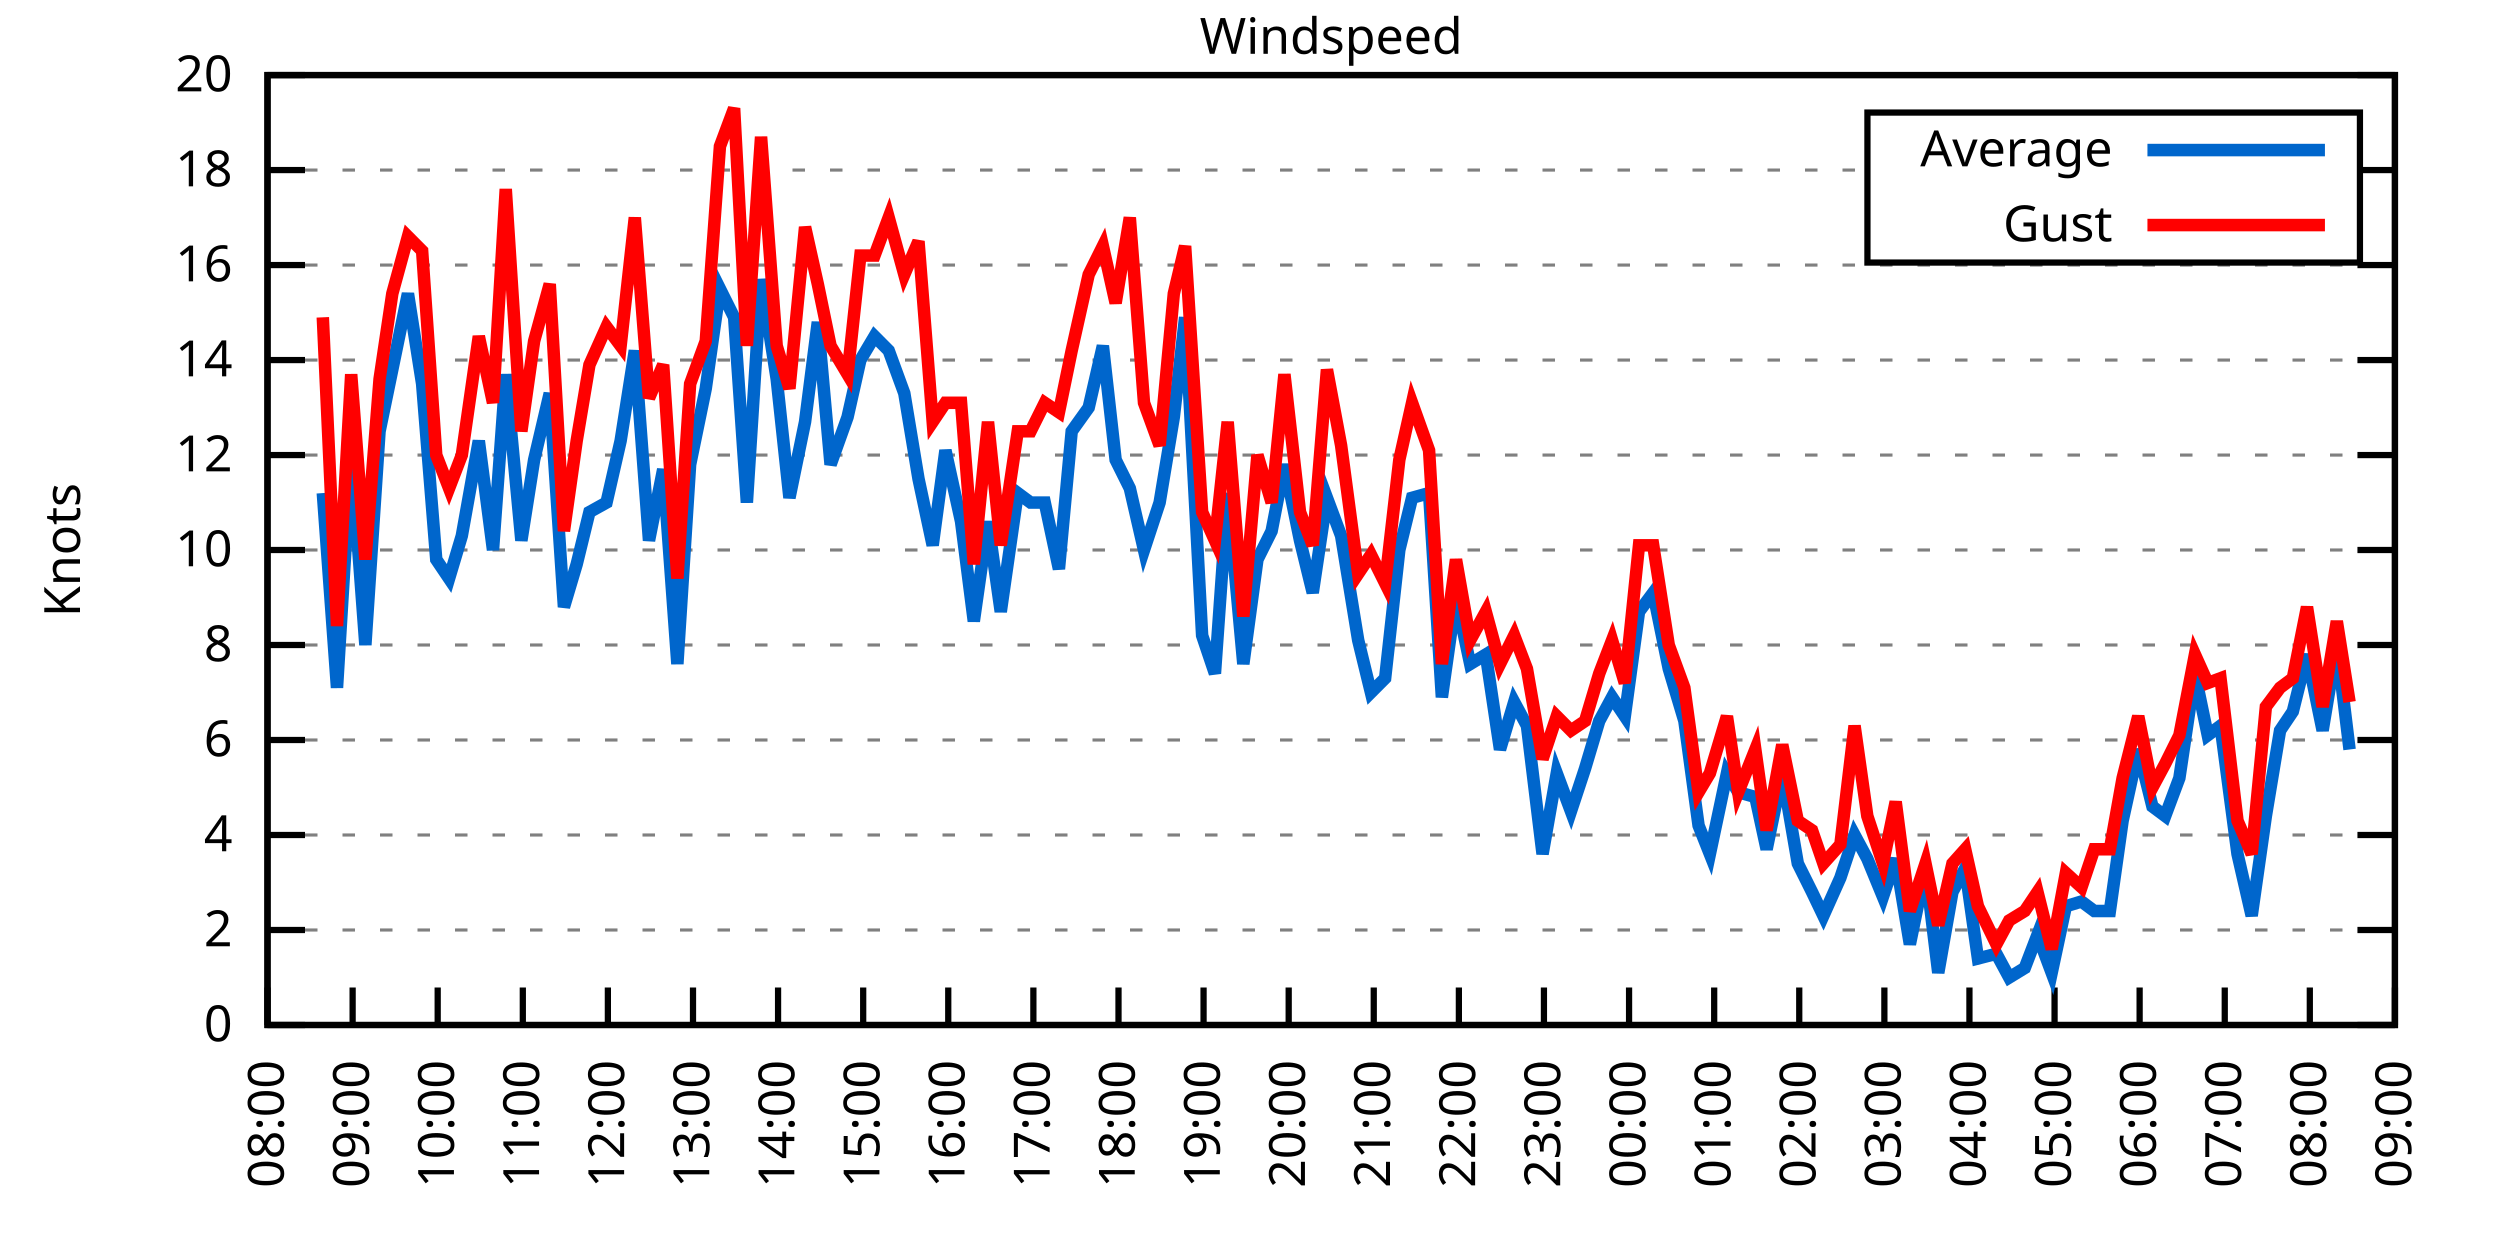
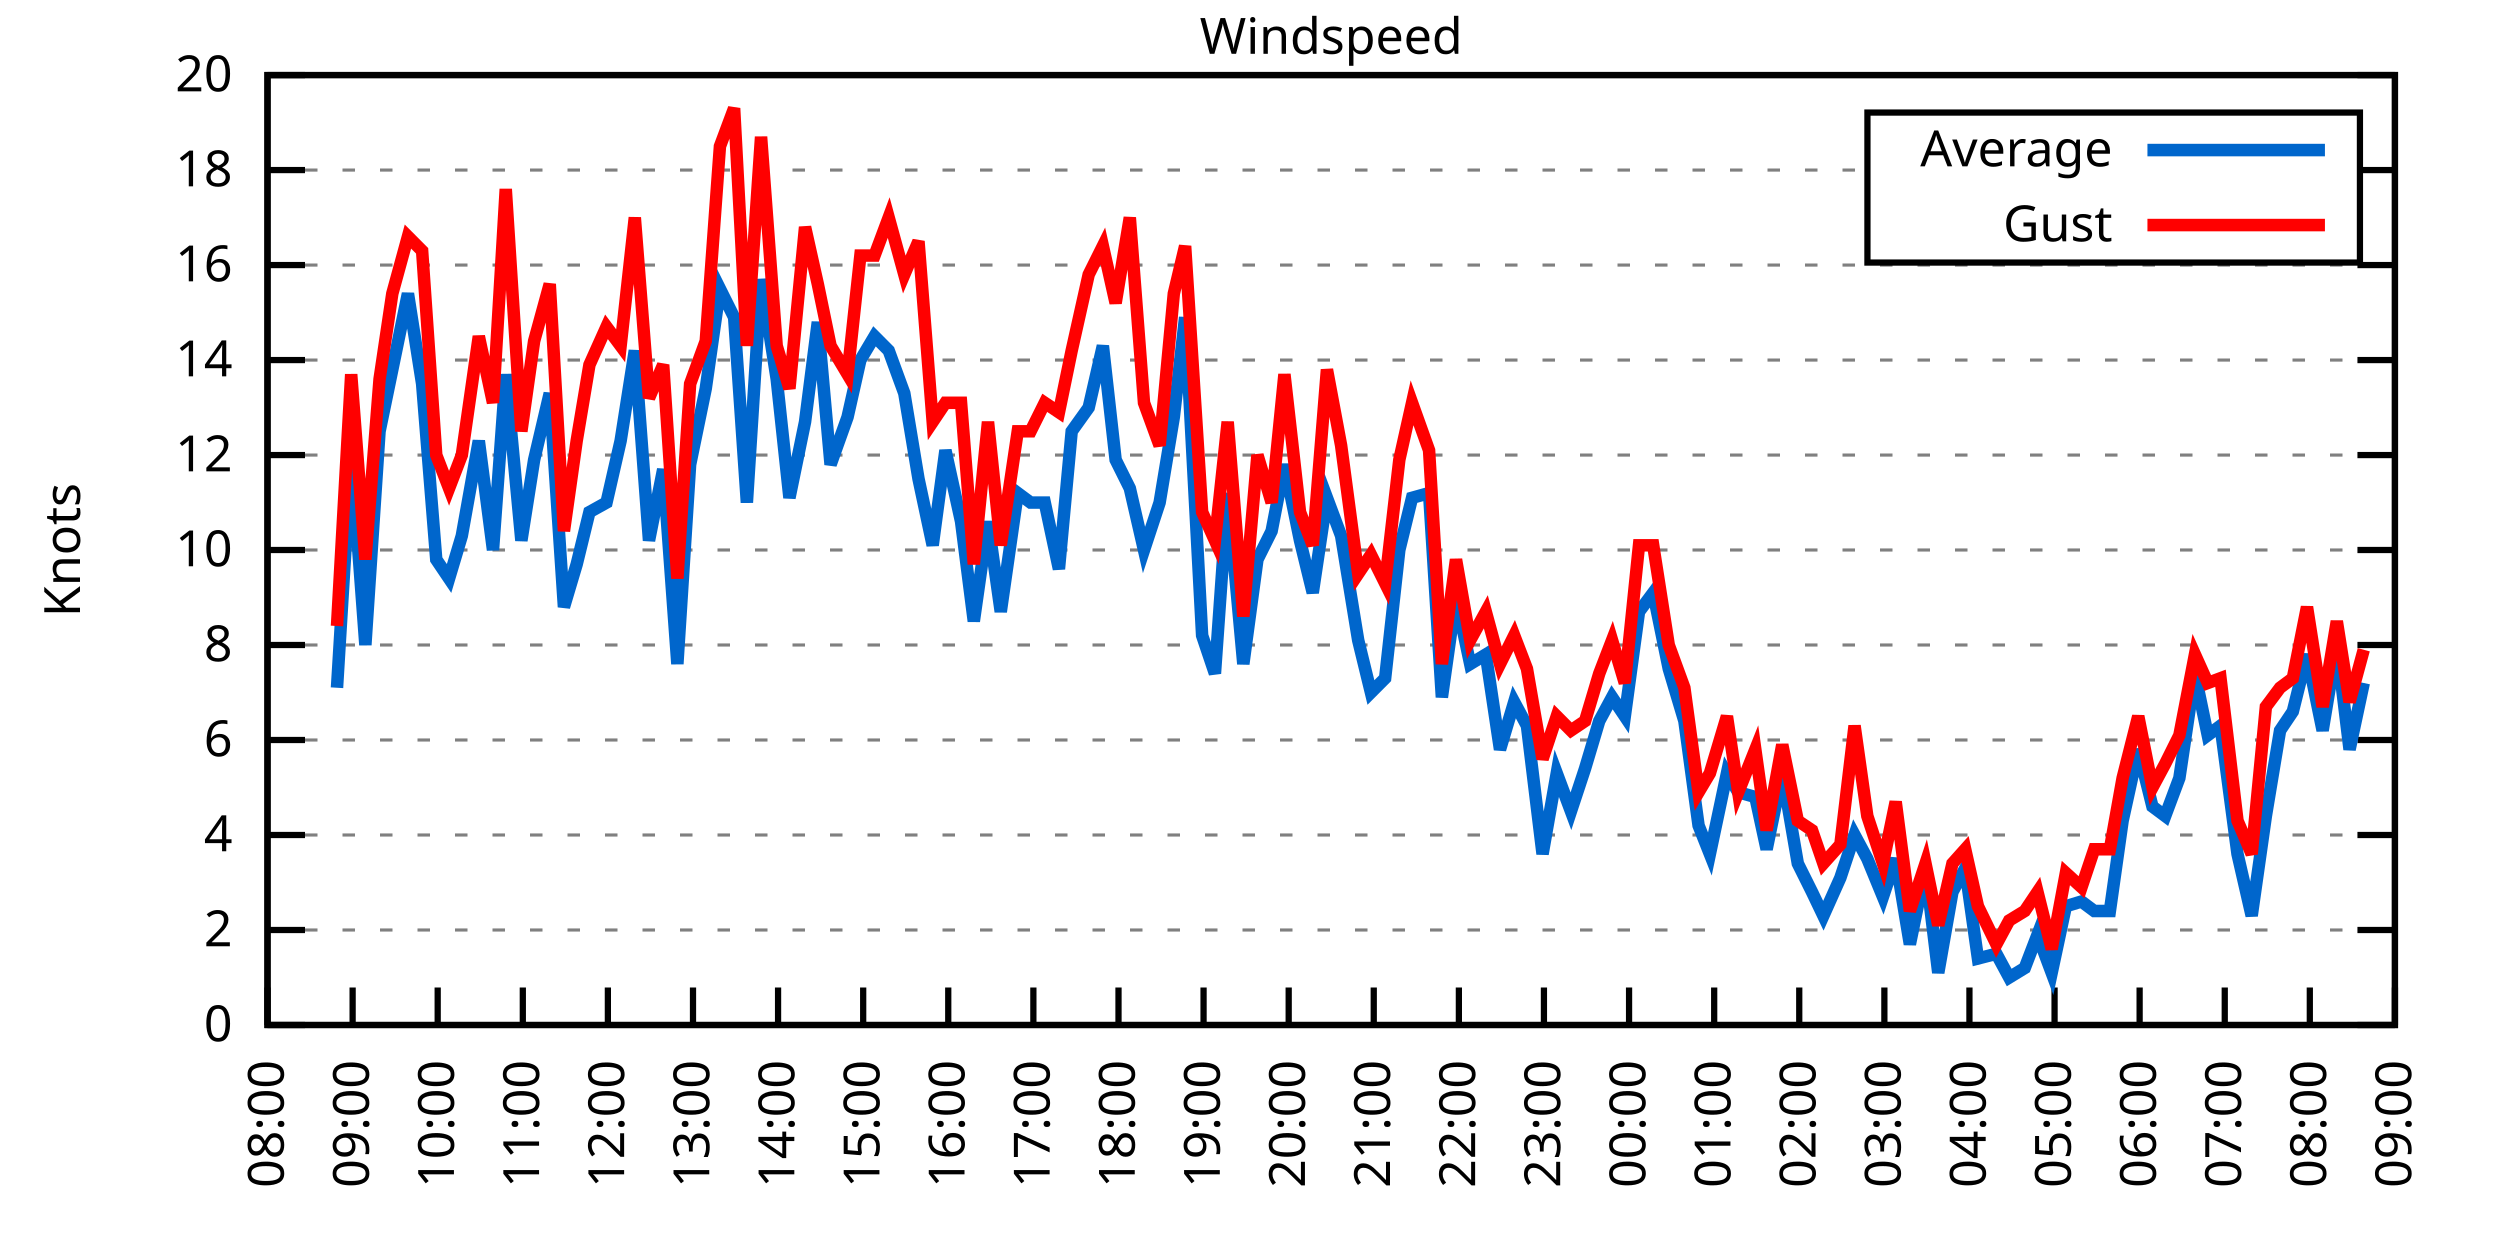
<svg xmlns="http://www.w3.org/2000/svg" xmlns:xlink="http://www.w3.org/1999/xlink" width="400" height="200" viewBox="0 0 400 200">
  <g id="gnuplot_canvas">
    <rect x="0" y="0" width="400" height="200" fill="none" />
    <defs>
      <circle id="gpDot" r="0.5" stroke-width="0.5" stroke="currentColor" />
      <path id="gpPt0" stroke-width="0.333" stroke="currentColor" d="M-1,0 h2 M0,-1 v2" />
      <path id="gpPt1" stroke-width="0.333" stroke="currentColor" d="M-1,-1 L1,1 M1,-1 L-1,1" />
      <path id="gpPt2" stroke-width="0.333" stroke="currentColor" d="M-1,0 L1,0 M0,-1 L0,1 M-1,-1 L1,1 M-1,1 L1,-1" />
      <rect id="gpPt3" stroke-width="0.333" stroke="currentColor" x="-1" y="-1" width="2" height="2" />
      <rect id="gpPt4" stroke-width="0.333" stroke="currentColor" fill="currentColor" x="-1" y="-1" width="2" height="2" />
      <circle id="gpPt5" stroke-width="0.333" stroke="currentColor" cx="0" cy="0" r="1" />
      <use xlink:href="#gpPt5" id="gpPt6" fill="currentColor" stroke="none" />
      <path id="gpPt7" stroke-width="0.333" stroke="currentColor" d="M0,-1.33 L-1.33,0.67 L1.33,0.67 z" />
      <use xlink:href="#gpPt7" id="gpPt8" fill="currentColor" stroke="none" />
      <use xlink:href="#gpPt7" id="gpPt9" stroke="currentColor" transform="rotate(180)" />
      <use xlink:href="#gpPt9" id="gpPt10" fill="currentColor" stroke="none" />
      <use xlink:href="#gpPt3" id="gpPt11" stroke="currentColor" transform="rotate(45)" />
      <use xlink:href="#gpPt11" id="gpPt12" fill="currentColor" stroke="none" />
      <path id="gpPt13" stroke-width="0.333" stroke="currentColor" d="M0,1.330 L1.265,0.411 L0.782,-1.067 L-0.782,-1.076 L-1.265,0.411 z" />
      <use xlink:href="#gpPt13" id="gpPt14" fill="currentColor" stroke="none" />
      <filter id="textbox" filterUnits="objectBoundingBox" x="0" y="0" height="1" width="1">
        <feFlood flood-color="white" flood-opacity="1" result="bgnd" />
        <feComposite in="SourceGraphic" in2="bgnd" operator="atop" />
      </filter>
      <filter id="greybox" filterUnits="objectBoundingBox" x="0" y="0" height="1" width="1">
        <feFlood flood-color="lightgrey" flood-opacity="1" result="grey" />
        <feComposite in="SourceGraphic" in2="grey" operator="atop" />
      </filter>
    </defs>
    <g fill="none" color="white" stroke="currentColor" stroke-width="1.00" stroke-linecap="butt" stroke-linejoin="miter">
</g>
    <g fill="none" color="black" stroke="currentColor" stroke-width="1.00" stroke-linecap="butt" stroke-linejoin="miter">
      <g stroke="none" shape-rendering="crispEdges">
        <polygon fill="rgb(255, 255, 255)" points="42.80,164.00 383.18,164.00 383.18,12.02 42.80,12.02 " />
      </g>
    </g>
    <g fill="none" color="black" stroke="currentColor" stroke-width="1.00" stroke-linecap="butt" stroke-linejoin="miter">
</g>
    <g fill="none" color="black" stroke="black" stroke-width="0.50" stroke-linecap="butt" stroke-linejoin="miter">
</g>
    <g fill="none" color="gray" stroke="currentColor" stroke-width="0.50" stroke-linecap="butt" stroke-linejoin="miter">
      <path stroke="gray" stroke-dasharray="2,4" class="gridline" d="M42.80,164.00 L383.19,164.00  " />
    </g>
    <g fill="none" color="gray" stroke="gray" stroke-width="1.00" stroke-linecap="butt" stroke-linejoin="miter">
</g>
    <g fill="none" color="black" stroke="currentColor" stroke-width="1.00" stroke-linecap="butt" stroke-linejoin="miter">
      <path stroke="black" d="M42.80,164.00 L48.80,164.00 M383.19,164.00 L377.19,164.00  " />
      <g transform="translate(37.20,166.60)" stroke="none" fill="black" font-family="Sans" font-size="8.00" text-anchor="end">
        <text>
          <tspan font-family="Sans"> 0</tspan>
        </text>
      </g>
    </g>
    <g fill="none" color="black" stroke="currentColor" stroke-width="1.00" stroke-linecap="butt" stroke-linejoin="miter">
</g>
    <g fill="none" color="black" stroke="black" stroke-width="0.50" stroke-linecap="butt" stroke-linejoin="miter">
</g>
    <g fill="none" color="gray" stroke="currentColor" stroke-width="0.50" stroke-linecap="butt" stroke-linejoin="miter">
      <path stroke="gray" stroke-dasharray="2,4" class="gridline" d="M42.80,148.80 L383.19,148.80  " />
    </g>
    <g fill="none" color="gray" stroke="gray" stroke-width="1.00" stroke-linecap="butt" stroke-linejoin="miter">
</g>
    <g fill="none" color="black" stroke="currentColor" stroke-width="1.00" stroke-linecap="butt" stroke-linejoin="miter">
      <path stroke="black" d="M42.80,148.80 L48.80,148.80 M383.19,148.80 L377.19,148.80  " />
      <g transform="translate(37.20,151.40)" stroke="none" fill="black" font-family="Sans" font-size="8.00" text-anchor="end">
        <text>
          <tspan font-family="Sans"> 2</tspan>
        </text>
      </g>
    </g>
    <g fill="none" color="black" stroke="currentColor" stroke-width="1.00" stroke-linecap="butt" stroke-linejoin="miter">
</g>
    <g fill="none" color="black" stroke="black" stroke-width="0.50" stroke-linecap="butt" stroke-linejoin="miter">
</g>
    <g fill="none" color="gray" stroke="currentColor" stroke-width="0.50" stroke-linecap="butt" stroke-linejoin="miter">
      <path stroke="gray" stroke-dasharray="2,4" class="gridline" d="M42.80,133.60 L383.19,133.60  " />
    </g>
    <g fill="none" color="gray" stroke="gray" stroke-width="1.00" stroke-linecap="butt" stroke-linejoin="miter">
</g>
    <g fill="none" color="black" stroke="currentColor" stroke-width="1.00" stroke-linecap="butt" stroke-linejoin="miter">
      <path stroke="black" d="M42.80,133.60 L48.80,133.60 M383.19,133.60 L377.19,133.60  " />
      <g transform="translate(37.20,136.20)" stroke="none" fill="black" font-family="Sans" font-size="8.00" text-anchor="end">
        <text>
          <tspan font-family="Sans"> 4</tspan>
        </text>
      </g>
    </g>
    <g fill="none" color="black" stroke="currentColor" stroke-width="1.00" stroke-linecap="butt" stroke-linejoin="miter">
</g>
    <g fill="none" color="black" stroke="black" stroke-width="0.50" stroke-linecap="butt" stroke-linejoin="miter">
</g>
    <g fill="none" color="gray" stroke="currentColor" stroke-width="0.50" stroke-linecap="butt" stroke-linejoin="miter">
      <path stroke="gray" stroke-dasharray="2,4" class="gridline" d="M42.80,118.40 L383.19,118.40  " />
    </g>
    <g fill="none" color="gray" stroke="gray" stroke-width="1.00" stroke-linecap="butt" stroke-linejoin="miter">
</g>
    <g fill="none" color="black" stroke="currentColor" stroke-width="1.00" stroke-linecap="butt" stroke-linejoin="miter">
      <path stroke="black" d="M42.80,118.40 L48.80,118.40 M383.19,118.40 L377.19,118.40  " />
      <g transform="translate(37.20,121.00)" stroke="none" fill="black" font-family="Sans" font-size="8.00" text-anchor="end">
        <text>
          <tspan font-family="Sans"> 6</tspan>
        </text>
      </g>
    </g>
    <g fill="none" color="black" stroke="currentColor" stroke-width="1.00" stroke-linecap="butt" stroke-linejoin="miter">
</g>
    <g fill="none" color="black" stroke="black" stroke-width="0.50" stroke-linecap="butt" stroke-linejoin="miter">
</g>
    <g fill="none" color="gray" stroke="currentColor" stroke-width="0.50" stroke-linecap="butt" stroke-linejoin="miter">
      <path stroke="gray" stroke-dasharray="2,4" class="gridline" d="M42.80,103.20 L383.19,103.20  " />
    </g>
    <g fill="none" color="gray" stroke="gray" stroke-width="1.00" stroke-linecap="butt" stroke-linejoin="miter">
</g>
    <g fill="none" color="black" stroke="currentColor" stroke-width="1.00" stroke-linecap="butt" stroke-linejoin="miter">
      <path stroke="black" d="M42.80,103.20 L48.80,103.20 M383.19,103.20 L377.19,103.20  " />
      <g transform="translate(37.20,105.80)" stroke="none" fill="black" font-family="Sans" font-size="8.00" text-anchor="end">
        <text>
          <tspan font-family="Sans"> 8</tspan>
        </text>
      </g>
    </g>
    <g fill="none" color="black" stroke="currentColor" stroke-width="1.00" stroke-linecap="butt" stroke-linejoin="miter">
</g>
    <g fill="none" color="black" stroke="black" stroke-width="0.50" stroke-linecap="butt" stroke-linejoin="miter">
</g>
    <g fill="none" color="gray" stroke="currentColor" stroke-width="0.50" stroke-linecap="butt" stroke-linejoin="miter">
      <path stroke="gray" stroke-dasharray="2,4" class="gridline" d="M42.80,88.00 L383.19,88.00  " />
    </g>
    <g fill="none" color="gray" stroke="gray" stroke-width="1.00" stroke-linecap="butt" stroke-linejoin="miter">
</g>
    <g fill="none" color="black" stroke="currentColor" stroke-width="1.00" stroke-linecap="butt" stroke-linejoin="miter">
      <path stroke="black" d="M42.80,88.00 L48.80,88.00 M383.19,88.00 L377.19,88.00  " />
      <g transform="translate(37.20,90.60)" stroke="none" fill="black" font-family="Sans" font-size="8.00" text-anchor="end">
        <text>
          <tspan font-family="Sans"> 10</tspan>
        </text>
      </g>
    </g>
    <g fill="none" color="black" stroke="currentColor" stroke-width="1.00" stroke-linecap="butt" stroke-linejoin="miter">
</g>
    <g fill="none" color="black" stroke="black" stroke-width="0.50" stroke-linecap="butt" stroke-linejoin="miter">
</g>
    <g fill="none" color="gray" stroke="currentColor" stroke-width="0.50" stroke-linecap="butt" stroke-linejoin="miter">
      <path stroke="gray" stroke-dasharray="2,4" class="gridline" d="M42.80,72.81 L383.19,72.81  " />
    </g>
    <g fill="none" color="gray" stroke="gray" stroke-width="1.00" stroke-linecap="butt" stroke-linejoin="miter">
</g>
    <g fill="none" color="black" stroke="currentColor" stroke-width="1.00" stroke-linecap="butt" stroke-linejoin="miter">
      <path stroke="black" d="M42.80,72.81 L48.80,72.81 M383.19,72.81 L377.19,72.81  " />
      <g transform="translate(37.20,75.41)" stroke="none" fill="black" font-family="Sans" font-size="8.00" text-anchor="end">
        <text>
          <tspan font-family="Sans"> 12</tspan>
        </text>
      </g>
    </g>
    <g fill="none" color="black" stroke="currentColor" stroke-width="1.00" stroke-linecap="butt" stroke-linejoin="miter">
</g>
    <g fill="none" color="black" stroke="black" stroke-width="0.50" stroke-linecap="butt" stroke-linejoin="miter">
</g>
    <g fill="none" color="gray" stroke="currentColor" stroke-width="0.50" stroke-linecap="butt" stroke-linejoin="miter">
      <path stroke="gray" stroke-dasharray="2,4" class="gridline" d="M42.80,57.61 L383.19,57.61  " />
    </g>
    <g fill="none" color="gray" stroke="gray" stroke-width="1.00" stroke-linecap="butt" stroke-linejoin="miter">
</g>
    <g fill="none" color="black" stroke="currentColor" stroke-width="1.00" stroke-linecap="butt" stroke-linejoin="miter">
      <path stroke="black" d="M42.80,57.61 L48.80,57.61 M383.19,57.61 L377.19,57.61  " />
      <g transform="translate(37.20,60.21)" stroke="none" fill="black" font-family="Sans" font-size="8.00" text-anchor="end">
        <text>
          <tspan font-family="Sans"> 14</tspan>
        </text>
      </g>
    </g>
    <g fill="none" color="black" stroke="currentColor" stroke-width="1.00" stroke-linecap="butt" stroke-linejoin="miter">
</g>
    <g fill="none" color="black" stroke="black" stroke-width="0.50" stroke-linecap="butt" stroke-linejoin="miter">
</g>
    <g fill="none" color="gray" stroke="currentColor" stroke-width="0.50" stroke-linecap="butt" stroke-linejoin="miter">
      <path stroke="gray" stroke-dasharray="2,4" class="gridline" d="M42.80,42.41 L383.19,42.41  " />
    </g>
    <g fill="none" color="gray" stroke="gray" stroke-width="1.00" stroke-linecap="butt" stroke-linejoin="miter">
</g>
    <g fill="none" color="black" stroke="currentColor" stroke-width="1.00" stroke-linecap="butt" stroke-linejoin="miter">
      <path stroke="black" d="M42.80,42.41 L48.80,42.41 M383.19,42.41 L377.19,42.41  " />
      <g transform="translate(37.20,45.01)" stroke="none" fill="black" font-family="Sans" font-size="8.00" text-anchor="end">
        <text>
          <tspan font-family="Sans"> 16</tspan>
        </text>
      </g>
    </g>
    <g fill="none" color="black" stroke="currentColor" stroke-width="1.00" stroke-linecap="butt" stroke-linejoin="miter">
</g>
    <g fill="none" color="black" stroke="black" stroke-width="0.50" stroke-linecap="butt" stroke-linejoin="miter">
</g>
    <g fill="none" color="gray" stroke="currentColor" stroke-width="0.50" stroke-linecap="butt" stroke-linejoin="miter">
      <path stroke="gray" stroke-dasharray="2,4" class="gridline" d="M42.80,27.21 L298.79,27.21 M377.59,27.21 L383.19,27.21  " />
    </g>
    <g fill="none" color="gray" stroke="gray" stroke-width="1.00" stroke-linecap="butt" stroke-linejoin="miter">
</g>
    <g fill="none" color="black" stroke="currentColor" stroke-width="1.00" stroke-linecap="butt" stroke-linejoin="miter">
      <path stroke="black" d="M42.80,27.21 L48.80,27.21 M383.19,27.21 L377.19,27.21  " />
      <g transform="translate(37.20,29.81)" stroke="none" fill="black" font-family="Sans" font-size="8.00" text-anchor="end">
        <text>
          <tspan font-family="Sans"> 18</tspan>
        </text>
      </g>
    </g>
    <g fill="none" color="black" stroke="currentColor" stroke-width="1.00" stroke-linecap="butt" stroke-linejoin="miter">
</g>
    <g fill="none" color="black" stroke="black" stroke-width="0.50" stroke-linecap="butt" stroke-linejoin="miter">
</g>
    <g fill="none" color="gray" stroke="currentColor" stroke-width="0.50" stroke-linecap="butt" stroke-linejoin="miter">
      <path stroke="gray" stroke-dasharray="2,4" class="gridline" d="M42.80,12.01 L383.19,12.01  " />
    </g>
    <g fill="none" color="gray" stroke="gray" stroke-width="1.00" stroke-linecap="butt" stroke-linejoin="miter">
</g>
    <g fill="none" color="black" stroke="currentColor" stroke-width="1.00" stroke-linecap="butt" stroke-linejoin="miter">
      <path stroke="black" d="M42.80,12.01 L48.80,12.01 M383.19,12.01 L377.19,12.01  " />
      <g transform="translate(37.20,14.61)" stroke="none" fill="black" font-family="Sans" font-size="8.00" text-anchor="end">
        <text>
          <tspan font-family="Sans"> 20</tspan>
        </text>
      </g>
    </g>
    <g fill="none" color="black" stroke="currentColor" stroke-width="1.00" stroke-linecap="butt" stroke-linejoin="miter">
      <path stroke="black" d="M42.80,164.00 L42.80,158.00  " />
      <g transform="translate(45.40,169.60) rotate(270.00)" stroke="none" fill="black" font-family="Sans" font-size="8.00" text-anchor="end">
        <text>
          <tspan font-family="Sans">08:00</tspan>
        </text>
      </g>
    </g>
    <g fill="none" color="black" stroke="currentColor" stroke-width="1.00" stroke-linecap="butt" stroke-linejoin="miter">
      <path stroke="black" d="M56.42,164.00 L56.42,158.00  " />
      <g transform="translate(59.02,169.60) rotate(270.00)" stroke="none" fill="black" font-family="Sans" font-size="8.00" text-anchor="end">
        <text>
          <tspan font-family="Sans">09:00</tspan>
        </text>
      </g>
    </g>
    <g fill="none" color="black" stroke="currentColor" stroke-width="1.00" stroke-linecap="butt" stroke-linejoin="miter">
      <path stroke="black" d="M70.03,164.00 L70.03,158.00  " />
      <g transform="translate(72.63,169.60) rotate(270.00)" stroke="none" fill="black" font-family="Sans" font-size="8.00" text-anchor="end">
        <text>
          <tspan font-family="Sans">10:00</tspan>
        </text>
      </g>
    </g>
    <g fill="none" color="black" stroke="currentColor" stroke-width="1.00" stroke-linecap="butt" stroke-linejoin="miter">
      <path stroke="black" d="M83.65,164.00 L83.65,158.00  " />
      <g transform="translate(86.25,169.60) rotate(270.00)" stroke="none" fill="black" font-family="Sans" font-size="8.00" text-anchor="end">
        <text>
          <tspan font-family="Sans">11:00</tspan>
        </text>
      </g>
    </g>
    <g fill="none" color="black" stroke="currentColor" stroke-width="1.00" stroke-linecap="butt" stroke-linejoin="miter">
      <path stroke="black" d="M97.26,164.00 L97.26,158.00  " />
      <g transform="translate(99.86,169.60) rotate(270.00)" stroke="none" fill="black" font-family="Sans" font-size="8.00" text-anchor="end">
        <text>
          <tspan font-family="Sans">12:00</tspan>
        </text>
      </g>
    </g>
    <g fill="none" color="black" stroke="currentColor" stroke-width="1.00" stroke-linecap="butt" stroke-linejoin="miter">
      <path stroke="black" d="M110.88,164.00 L110.88,158.00  " />
      <g transform="translate(113.48,169.60) rotate(270.00)" stroke="none" fill="black" font-family="Sans" font-size="8.00" text-anchor="end">
        <text>
          <tspan font-family="Sans">13:00</tspan>
        </text>
      </g>
    </g>
    <g fill="none" color="black" stroke="currentColor" stroke-width="1.00" stroke-linecap="butt" stroke-linejoin="miter">
      <path stroke="black" d="M124.49,164.00 L124.49,158.00  " />
      <g transform="translate(127.09,169.60) rotate(270.00)" stroke="none" fill="black" font-family="Sans" font-size="8.00" text-anchor="end">
        <text>
          <tspan font-family="Sans">14:00</tspan>
        </text>
      </g>
    </g>
    <g fill="none" color="black" stroke="currentColor" stroke-width="1.00" stroke-linecap="butt" stroke-linejoin="miter">
      <path stroke="black" d="M138.11,164.00 L138.11,158.00  " />
      <g transform="translate(140.71,169.60) rotate(270.00)" stroke="none" fill="black" font-family="Sans" font-size="8.00" text-anchor="end">
        <text>
          <tspan font-family="Sans">15:00</tspan>
        </text>
      </g>
    </g>
    <g fill="none" color="black" stroke="currentColor" stroke-width="1.00" stroke-linecap="butt" stroke-linejoin="miter">
      <path stroke="black" d="M151.72,164.00 L151.72,158.00  " />
      <g transform="translate(154.32,169.60) rotate(270.00)" stroke="none" fill="black" font-family="Sans" font-size="8.00" text-anchor="end">
        <text>
          <tspan font-family="Sans">16:00</tspan>
        </text>
      </g>
    </g>
    <g fill="none" color="black" stroke="currentColor" stroke-width="1.00" stroke-linecap="butt" stroke-linejoin="miter">
      <path stroke="black" d="M165.34,164.00 L165.34,158.00  " />
      <g transform="translate(167.94,169.60) rotate(270.00)" stroke="none" fill="black" font-family="Sans" font-size="8.00" text-anchor="end">
        <text>
          <tspan font-family="Sans">17:00</tspan>
        </text>
      </g>
    </g>
    <g fill="none" color="black" stroke="currentColor" stroke-width="1.00" stroke-linecap="butt" stroke-linejoin="miter">
      <path stroke="black" d="M178.96,164.00 L178.96,158.00  " />
      <g transform="translate(181.56,169.60) rotate(270.00)" stroke="none" fill="black" font-family="Sans" font-size="8.00" text-anchor="end">
        <text>
          <tspan font-family="Sans">18:00</tspan>
        </text>
      </g>
    </g>
    <g fill="none" color="black" stroke="currentColor" stroke-width="1.00" stroke-linecap="butt" stroke-linejoin="miter">
      <path stroke="black" d="M192.57,164.00 L192.57,158.00  " />
      <g transform="translate(195.17,169.60) rotate(270.00)" stroke="none" fill="black" font-family="Sans" font-size="8.00" text-anchor="end">
        <text>
          <tspan font-family="Sans">19:00</tspan>
        </text>
      </g>
    </g>
    <g fill="none" color="black" stroke="currentColor" stroke-width="1.00" stroke-linecap="butt" stroke-linejoin="miter">
      <path stroke="black" d="M206.19,164.00 L206.19,158.00  " />
      <g transform="translate(208.79,169.60) rotate(270.00)" stroke="none" fill="black" font-family="Sans" font-size="8.00" text-anchor="end">
        <text>
          <tspan font-family="Sans">20:00</tspan>
        </text>
      </g>
    </g>
    <g fill="none" color="black" stroke="currentColor" stroke-width="1.00" stroke-linecap="butt" stroke-linejoin="miter">
      <path stroke="black" d="M219.80,164.00 L219.80,158.00  " />
      <g transform="translate(222.40,169.60) rotate(270.00)" stroke="none" fill="black" font-family="Sans" font-size="8.00" text-anchor="end">
        <text>
          <tspan font-family="Sans">21:00</tspan>
        </text>
      </g>
    </g>
    <g fill="none" color="black" stroke="currentColor" stroke-width="1.00" stroke-linecap="butt" stroke-linejoin="miter">
      <path stroke="black" d="M233.42,164.00 L233.42,158.00  " />
      <g transform="translate(236.02,169.60) rotate(270.00)" stroke="none" fill="black" font-family="Sans" font-size="8.00" text-anchor="end">
        <text>
          <tspan font-family="Sans">22:00</tspan>
        </text>
      </g>
    </g>
    <g fill="none" color="black" stroke="currentColor" stroke-width="1.00" stroke-linecap="butt" stroke-linejoin="miter">
      <path stroke="black" d="M247.03,164.00 L247.03,158.00  " />
      <g transform="translate(249.63,169.60) rotate(270.00)" stroke="none" fill="black" font-family="Sans" font-size="8.00" text-anchor="end">
        <text>
          <tspan font-family="Sans">23:00</tspan>
        </text>
      </g>
    </g>
    <g fill="none" color="black" stroke="currentColor" stroke-width="1.00" stroke-linecap="butt" stroke-linejoin="miter">
      <path stroke="black" d="M260.65,164.00 L260.65,158.00  " />
      <g transform="translate(263.25,169.60) rotate(270.00)" stroke="none" fill="black" font-family="Sans" font-size="8.00" text-anchor="end">
        <text>
          <tspan font-family="Sans">00:00</tspan>
        </text>
      </g>
    </g>
    <g fill="none" color="black" stroke="currentColor" stroke-width="1.00" stroke-linecap="butt" stroke-linejoin="miter">
      <path stroke="black" d="M274.27,164.00 L274.27,158.00  " />
      <g transform="translate(276.87,169.60) rotate(270.00)" stroke="none" fill="black" font-family="Sans" font-size="8.00" text-anchor="end">
        <text>
          <tspan font-family="Sans">01:00</tspan>
        </text>
      </g>
    </g>
    <g fill="none" color="black" stroke="currentColor" stroke-width="1.00" stroke-linecap="butt" stroke-linejoin="miter">
      <path stroke="black" d="M287.88,164.00 L287.88,158.00  " />
      <g transform="translate(290.48,169.60) rotate(270.00)" stroke="none" fill="black" font-family="Sans" font-size="8.00" text-anchor="end">
        <text>
          <tspan font-family="Sans">02:00</tspan>
        </text>
      </g>
    </g>
    <g fill="none" color="black" stroke="currentColor" stroke-width="1.00" stroke-linecap="butt" stroke-linejoin="miter">
      <path stroke="black" d="M301.50,164.00 L301.50,158.00  " />
      <g transform="translate(304.10,169.60) rotate(270.00)" stroke="none" fill="black" font-family="Sans" font-size="8.00" text-anchor="end">
        <text>
          <tspan font-family="Sans">03:00</tspan>
        </text>
      </g>
    </g>
    <g fill="none" color="black" stroke="currentColor" stroke-width="1.00" stroke-linecap="butt" stroke-linejoin="miter">
      <path stroke="black" d="M315.11,164.00 L315.11,158.00  " />
      <g transform="translate(317.71,169.60) rotate(270.00)" stroke="none" fill="black" font-family="Sans" font-size="8.00" text-anchor="end">
        <text>
          <tspan font-family="Sans">04:00</tspan>
        </text>
      </g>
    </g>
    <g fill="none" color="black" stroke="currentColor" stroke-width="1.00" stroke-linecap="butt" stroke-linejoin="miter">
      <path stroke="black" d="M328.73,164.00 L328.73,158.00  " />
      <g transform="translate(331.33,169.60) rotate(270.00)" stroke="none" fill="black" font-family="Sans" font-size="8.00" text-anchor="end">
        <text>
          <tspan font-family="Sans">05:00</tspan>
        </text>
      </g>
    </g>
    <g fill="none" color="black" stroke="currentColor" stroke-width="1.00" stroke-linecap="butt" stroke-linejoin="miter">
      <path stroke="black" d="M342.34,164.00 L342.34,158.00  " />
      <g transform="translate(344.94,169.60) rotate(270.00)" stroke="none" fill="black" font-family="Sans" font-size="8.00" text-anchor="end">
        <text>
          <tspan font-family="Sans">06:00</tspan>
        </text>
      </g>
    </g>
    <g fill="none" color="black" stroke="currentColor" stroke-width="1.00" stroke-linecap="butt" stroke-linejoin="miter">
      <path stroke="black" d="M355.96,164.00 L355.96,158.00  " />
      <g transform="translate(358.56,169.60) rotate(270.00)" stroke="none" fill="black" font-family="Sans" font-size="8.00" text-anchor="end">
        <text>
          <tspan font-family="Sans">07:00</tspan>
        </text>
      </g>
    </g>
    <g fill="none" color="black" stroke="currentColor" stroke-width="1.00" stroke-linecap="butt" stroke-linejoin="miter">
      <path stroke="black" d="M369.57,164.00 L369.57,158.00  " />
      <g transform="translate(372.17,169.60) rotate(270.00)" stroke="none" fill="black" font-family="Sans" font-size="8.00" text-anchor="end">
        <text>
          <tspan font-family="Sans">08:00</tspan>
        </text>
      </g>
    </g>
    <g fill="none" color="black" stroke="currentColor" stroke-width="1.00" stroke-linecap="butt" stroke-linejoin="miter">
      <path stroke="black" d="M383.19,164.00 L383.19,158.00  " />
      <g transform="translate(385.79,169.60) rotate(270.00)" stroke="none" fill="black" font-family="Sans" font-size="8.00" text-anchor="end">
        <text>
          <tspan font-family="Sans">09:00</tspan>
        </text>
      </g>
    </g>
    <g fill="none" color="black" stroke="currentColor" stroke-width="1.00" stroke-linecap="butt" stroke-linejoin="miter">
</g>
    <g fill="none" color="black" stroke="currentColor" stroke-width="1.00" stroke-linecap="butt" stroke-linejoin="miter">
      <path stroke="black" d="M42.80,12.01 L42.80,164.00 L383.19,164.00 L383.19,12.01 L42.80,12.01 Z  " />
    </g>
    <g fill="none" color="black" stroke="currentColor" stroke-width="1.00" stroke-linecap="butt" stroke-linejoin="miter">
</g>
    <g fill="none" color="black" stroke="currentColor" stroke-width="1.00" stroke-linecap="butt" stroke-linejoin="miter">
      <path stroke="black" d="M298.79,42.01 L298.79,18.01 L377.59,18.01 L377.59,42.01 L298.79,42.01 Z  " />
    </g>
    <g id="Windspeed_plot_1">
      <g fill="none" color="white" stroke="black" stroke-width="2.00" stroke-linecap="butt" stroke-linejoin="miter">
</g>
      <g fill="none" color="black" stroke="currentColor" stroke-width="2.00" stroke-linecap="butt" stroke-linejoin="miter">
        <g transform="translate(337.99,26.61)" stroke="none" fill="black" font-family="Sans" font-size="8.00" text-anchor="end">
          <text>
            <tspan font-family="Sans">Average</tspan>
          </text>
        </g>
      </g>
      <g fill="none" color="black" stroke="currentColor" stroke-width="2.00" stroke-linecap="butt" stroke-linejoin="miter">
-         <path stroke="rgb(  0, 102, 204)" d="M343.59,24.01 L371.99,24.01 M51.65,78.89 L53.92,110.04 L56.19,72.81 L58.46,103.20 L60.73,69.01 L62.77,59.13   L65.27,46.97 L67.54,61.41 L69.80,89.52 L71.85,92.56 L73.89,85.73 L76.61,70.53 L78.88,88.00 L80.92,59.89   L83.42,86.49 L85.46,73.57 L87.96,62.93 L90.23,97.12 L92.27,90.28 L94.31,81.93 L97.04,80.41 L99.30,70.53   L101.57,56.09 L103.84,86.49 L106.11,75.09 L108.38,106.24 L110.42,74.33 L112.92,62.17 L115.19,46.21 L117.46,50.77   L119.50,80.41 L121.77,44.69 L124.27,60.65 L126.31,79.65 L128.81,67.49 L130.85,51.53 L132.89,74.33 L135.61,66.73   L137.66,57.61 L139.92,53.81 L142.19,56.09 L144.69,62.93 L146.96,76.61 L149.23,87.25 L151.27,72.05 L153.77,83.45   L155.81,99.40 L158.08,83.45 L160.12,97.88 L162.84,78.89 L164.89,80.41 L167.16,80.41 L169.43,91.04 L171.47,69.01   L174.19,65.21 L176.46,55.33 L178.50,73.57 L180.77,78.13 L183.04,88.00 L185.54,80.41 L187.81,66.73 L189.62,50.77   L192.34,101.68 L194.39,107.76 L196.43,78.89 L198.93,106.24 L201.19,89.52 L203.46,84.97 L205.51,74.33 L208.00,86.49   L210.04,94.84 L212.31,79.65 L214.58,85.73 L217.31,102.44 L219.35,110.80 L221.62,108.52 L223.89,88.00 L225.93,79.65   L228.65,78.89 L230.70,111.56 L232.96,95.60 L235.23,106.24 L237.73,104.72 L240.00,119.92 L242.27,112.32 L244.31,116.12   L246.81,136.64 L249.08,123.72 L251.35,129.80 L253.61,122.96 L255.88,115.36 L257.93,111.56 L259.97,114.60 L262.24,97.88   L264.51,94.84 L267.00,107.00 L269.50,115.36 L271.77,132.08 L273.58,136.64 L276.31,123.72 L278.12,126.76 L280.85,127.52   L282.66,135.88 L285.16,123.72 L287.65,138.16 L289.92,142.72 L291.74,146.52 L294.46,140.44 L296.73,133.60 L298.77,137.40   L301.27,143.48 L303.31,137.40 L305.58,151.08 L308.08,138.92 L310.12,155.64 L312.39,142.72 L314.43,138.92 L316.47,153.36   L319.42,152.60 L321.47,156.40 L323.96,154.88 L326.00,149.56 L328.27,155.64 L330.54,145.00 L333.04,144.24 L335.08,145.76   L337.58,145.76 L339.62,131.32 L342.12,119.92 L344.39,129.04 L346.43,130.56 L348.70,124.48 L351.19,107.76 L353.24,117.64   L355.28,116.12 L358.00,136.64 L360.27,146.52 L362.54,130.56 L364.81,116.88 L366.85,113.84 L369.12,104.72 L371.62,116.88   L373.89,103.20 L375.93,119.92  " />
+         <path stroke="rgb(  0, 102, 204)" d="M343.59,24.01 L371.99,24.01 M53.92,110.04 L56.19,72.81 L58.46,103.20 L60.73,69.01 L62.77,59.13 L65.27,46.97   L67.54,61.41 L69.80,89.52 L71.85,92.56 L73.89,85.73 L76.61,70.53 L78.88,88.00 L80.92,59.89 L83.42,86.49   L85.46,73.57 L87.96,62.93 L90.23,97.12 L92.27,90.28 L94.31,81.93 L97.04,80.41 L99.30,70.53 L101.57,56.09   L103.84,86.49 L106.11,75.09 L108.38,106.24 L110.42,74.33 L112.92,62.17 L115.19,46.21 L117.46,50.77 L119.50,80.41   L121.77,44.69 L124.27,60.65 L126.31,79.65 L128.81,67.49 L130.85,51.53 L132.89,74.33 L135.61,66.73 L137.66,57.61   L139.92,53.81 L142.19,56.09 L144.69,62.93 L146.96,76.61 L149.23,87.25 L151.27,72.05 L153.77,83.45 L155.81,99.40   L158.08,83.45 L160.12,97.88 L162.84,78.89 L164.89,80.41 L167.16,80.41 L169.43,91.04 L171.47,69.01 L174.19,65.21   L176.46,55.33 L178.50,73.57 L180.77,78.13 L183.04,88.00 L185.54,80.41 L187.81,66.73 L189.62,50.77 L192.34,101.68   L194.39,107.76 L196.43,78.89 L198.93,106.24 L201.19,89.52 L203.46,84.97 L205.51,74.33 L208.00,86.49 L210.04,94.84   L212.31,79.65 L214.58,85.73 L217.31,102.44 L219.35,110.80 L221.62,108.52 L223.89,88.00 L225.93,79.65 L228.65,78.89   L230.70,111.56 L232.96,95.60 L235.23,106.24 L237.73,104.72 L240.00,119.92 L242.27,112.32 L244.31,116.12 L246.81,136.64   L249.08,123.72 L251.35,129.80 L253.61,122.96 L255.88,115.36 L257.93,111.56 L259.97,114.60 L262.24,97.88 L264.51,94.84   L267.00,107.00 L269.50,115.36 L271.77,132.08 L273.58,136.64 L276.31,123.72 L278.12,126.76 L280.85,127.52 L282.66,135.88   L285.16,123.72 L287.65,138.16 L289.92,142.72 L291.74,146.52 L294.46,140.44 L296.73,133.60 L298.77,137.40 L301.27,143.48   L303.31,137.40 L305.58,151.08 L308.08,138.92 L310.12,155.64 L312.39,142.72 L314.43,138.92 L316.47,153.36 L319.42,152.60   L321.47,156.40 L323.96,154.88 L326.00,149.56 L328.27,155.64 L330.54,145.00 L333.04,144.24 L335.08,145.76 L337.58,145.76   L339.62,131.32 L342.12,119.92 L344.39,129.04 L346.43,130.56 L348.70,124.48 L351.19,107.76 L353.24,117.64 L355.28,116.12   L358.00,136.64 L360.27,146.52 L362.54,130.56 L364.81,116.88 L366.85,113.84 L369.12,104.72 L371.62,116.88 L373.89,103.20   L375.93,119.92 L378.20,109.28  " />
      </g>
    </g>
    <g id="Windspeed_plot_2">
      <g fill="none" color="black" stroke="currentColor" stroke-width="2.00" stroke-linecap="butt" stroke-linejoin="miter">
        <g transform="translate(337.99,38.61)" stroke="none" fill="black" font-family="Sans" font-size="8.00" text-anchor="end">
          <text>
            <tspan font-family="Sans">Gust</tspan>
          </text>
        </g>
      </g>
      <g fill="none" color="black" stroke="currentColor" stroke-width="2.00" stroke-linecap="butt" stroke-linejoin="miter">
-         <path stroke="rgb(255,   0,   0)" d="M343.59,36.01 L371.99,36.01 M51.65,50.77 L53.92,100.16 L56.19,59.89 L58.46,89.52 L60.73,60.65 L62.77,46.97   L65.27,37.85 L67.54,40.13 L69.80,72.81 L71.85,78.13 L73.89,72.81 L76.61,53.81 L78.88,64.45 L80.92,30.25   L83.42,69.01 L85.46,54.57 L87.96,45.45 L90.23,84.97 L92.27,70.53 L94.31,58.37 L97.04,52.29 L99.30,55.33   L101.57,34.81 L103.84,63.69 L106.11,58.37 L108.38,92.56 L110.42,61.41 L112.92,54.57 L115.19,23.41 L117.46,17.33   L119.50,55.33 L121.77,21.89 L124.27,55.33 L126.31,62.17 L128.81,36.33 L130.85,45.45 L132.89,55.33 L135.61,59.89   L137.66,40.89 L139.92,40.89 L142.19,34.81 L144.69,43.93 L146.96,38.61 L149.23,67.49 L151.27,64.45 L153.77,64.45   L155.81,90.28 L158.08,67.49 L160.12,87.25 L162.84,69.01 L164.89,69.01 L167.16,64.45 L169.43,65.97 L171.47,56.09   L174.19,43.93 L176.46,39.37 L178.50,48.49 L180.77,34.81 L183.04,64.45 L185.54,71.29 L187.81,46.97 L189.62,39.37   L192.34,81.93 L194.39,86.49 L196.43,67.49 L198.93,98.64 L201.19,72.81 L203.46,80.41 L205.51,59.89 L208.00,81.93   L210.04,87.25 L212.31,59.13 L214.58,71.29 L217.31,91.80 L219.35,88.76 L221.62,93.32 L223.89,73.57 L225.93,64.45   L228.65,72.05 L230.70,106.24 L232.96,89.52 L235.23,102.44 L237.73,97.88 L240.00,106.24 L242.27,101.68 L244.31,107.00   L246.81,121.44 L249.08,114.60 L251.35,116.88 L253.61,115.36 L255.88,107.76 L257.93,102.44 L259.97,109.28 L262.24,87.25   L264.51,87.25 L267.00,103.20 L269.50,110.04 L271.77,126.76 L273.58,123.72 L276.31,114.60 L278.12,126.76 L280.85,119.92   L282.66,132.84 L285.16,119.16 L287.65,131.32 L289.92,132.84 L291.74,138.16 L294.46,135.12 L296.73,116.12 L298.77,130.56   L301.27,138.16 L303.31,128.28 L305.58,145.76 L308.08,138.16 L310.12,148.04 L312.39,138.16 L314.43,135.88 L316.47,145.00   L319.42,151.08 L321.47,147.28 L323.96,145.76 L326.00,142.72 L328.27,151.84 L330.54,139.68 L333.04,141.96 L335.08,135.88   L337.58,135.88 L339.62,124.48 L342.12,114.60 L344.39,126.00 L346.43,122.20 L348.70,117.64 L351.19,104.72 L353.24,109.28   L355.28,108.52 L358.00,131.32 L360.27,136.64 L362.54,113.08 L364.81,110.04 L366.85,108.52 L369.12,97.12 L371.62,113.08   L373.89,99.40 L375.93,112.32  " />
+         <path stroke="rgb(255,   0,   0)" d="M343.59,36.01 L371.99,36.01 M53.92,100.16 L56.19,59.89 L58.46,89.52 L60.73,60.65 L62.77,46.97 L65.27,37.85   L67.54,40.13 L69.80,72.81 L71.85,78.13 L73.89,72.81 L76.61,53.81 L78.88,64.45 L80.92,30.25 L83.42,69.01   L85.46,54.57 L87.96,45.45 L90.23,84.97 L92.27,70.53 L94.31,58.37 L97.04,52.29 L99.30,55.33 L101.57,34.81   L103.84,63.69 L106.11,58.37 L108.38,92.56 L110.42,61.41 L112.92,54.57 L115.19,23.41 L117.46,17.33 L119.50,55.33   L121.77,21.89 L124.27,55.33 L126.31,62.17 L128.81,36.33 L130.85,45.45 L132.89,55.33 L135.61,59.89 L137.66,40.89   L139.92,40.89 L142.19,34.81 L144.69,43.93 L146.96,38.61 L149.23,67.49 L151.27,64.45 L153.77,64.45 L155.81,90.28   L158.08,67.49 L160.12,87.25 L162.84,69.01 L164.89,69.01 L167.16,64.45 L169.43,65.97 L171.47,56.09 L174.19,43.93   L176.46,39.37 L178.50,48.49 L180.77,34.81 L183.04,64.45 L185.54,71.29 L187.81,46.97 L189.62,39.37 L192.34,81.93   L194.39,86.49 L196.43,67.49 L198.93,98.64 L201.19,72.81 L203.46,80.41 L205.51,59.89 L208.00,81.93 L210.04,87.25   L212.31,59.13 L214.58,71.29 L217.31,91.80 L219.35,88.76 L221.62,93.32 L223.89,73.57 L225.93,64.45 L228.65,72.05   L230.70,106.24 L232.96,89.52 L235.23,102.44 L237.73,97.88 L240.00,106.24 L242.27,101.68 L244.31,107.00 L246.81,121.44   L249.08,114.60 L251.35,116.88 L253.61,115.36 L255.88,107.76 L257.93,102.44 L259.97,109.28 L262.24,87.25 L264.51,87.25   L267.00,103.20 L269.50,110.04 L271.77,126.76 L273.58,123.72 L276.31,114.60 L278.12,126.76 L280.85,119.92 L282.66,132.84   L285.16,119.16 L287.65,131.32 L289.92,132.84 L291.74,138.16 L294.46,135.12 L296.73,116.12 L298.77,130.56 L301.27,138.16   L303.31,128.28 L305.58,145.76 L308.08,138.16 L310.12,148.04 L312.39,138.16 L314.43,135.88 L316.47,145.00 L319.42,151.08   L321.47,147.28 L323.96,145.76 L326.00,142.72 L328.27,151.84 L330.54,139.68 L333.04,141.96 L335.08,135.88 L337.58,135.88   L339.62,124.48 L342.12,114.60 L344.39,126.00 L346.43,122.20 L348.70,117.64 L351.19,104.72 L353.24,109.28 L355.28,108.52   L358.00,131.32 L360.27,136.64 L362.54,113.08 L364.81,110.04 L366.85,108.52 L369.12,97.12 L371.62,113.08 L373.89,99.40   L375.93,112.32 L378.20,103.96  " />
      </g>
    </g>
    <g fill="none" color="black" stroke="currentColor" stroke-width="2.00" stroke-linecap="butt" stroke-linejoin="miter">
</g>
    <g fill="none" color="black" stroke="black" stroke-width="1.00" stroke-linecap="butt" stroke-linejoin="miter">
</g>
    <g fill="none" color="black" stroke="currentColor" stroke-width="1.00" stroke-linecap="butt" stroke-linejoin="miter">
      <path stroke="black" d="M42.80,12.01 L42.80,164.00 L383.19,164.00 L383.19,12.01 L42.80,12.01 Z  " />
      <g transform="translate(12.80,88.01) rotate(270.00)" stroke="none" fill="black" font-family="Sans" font-size="8.00" text-anchor="middle">
        <text>
          <tspan font-family="Sans">Knots</tspan>
        </text>
      </g>
    </g>
    <g fill="none" color="black" stroke="currentColor" stroke-width="1.00" stroke-linecap="butt" stroke-linejoin="miter">
</g>
    <g fill="none" color="black" stroke="currentColor" stroke-width="1.00" stroke-linecap="butt" stroke-linejoin="miter">
      <g transform="translate(212.99,8.61)" stroke="none" fill="black" font-family="Sans" font-size="8.00" text-anchor="middle">
        <text>
          <tspan font-family="Sans">Windspeed</tspan>
        </text>
      </g>
    </g>
    <g fill="none" color="black" stroke="currentColor" stroke-width="1.00" stroke-linecap="butt" stroke-linejoin="miter">
</g>
  </g>
</svg>
